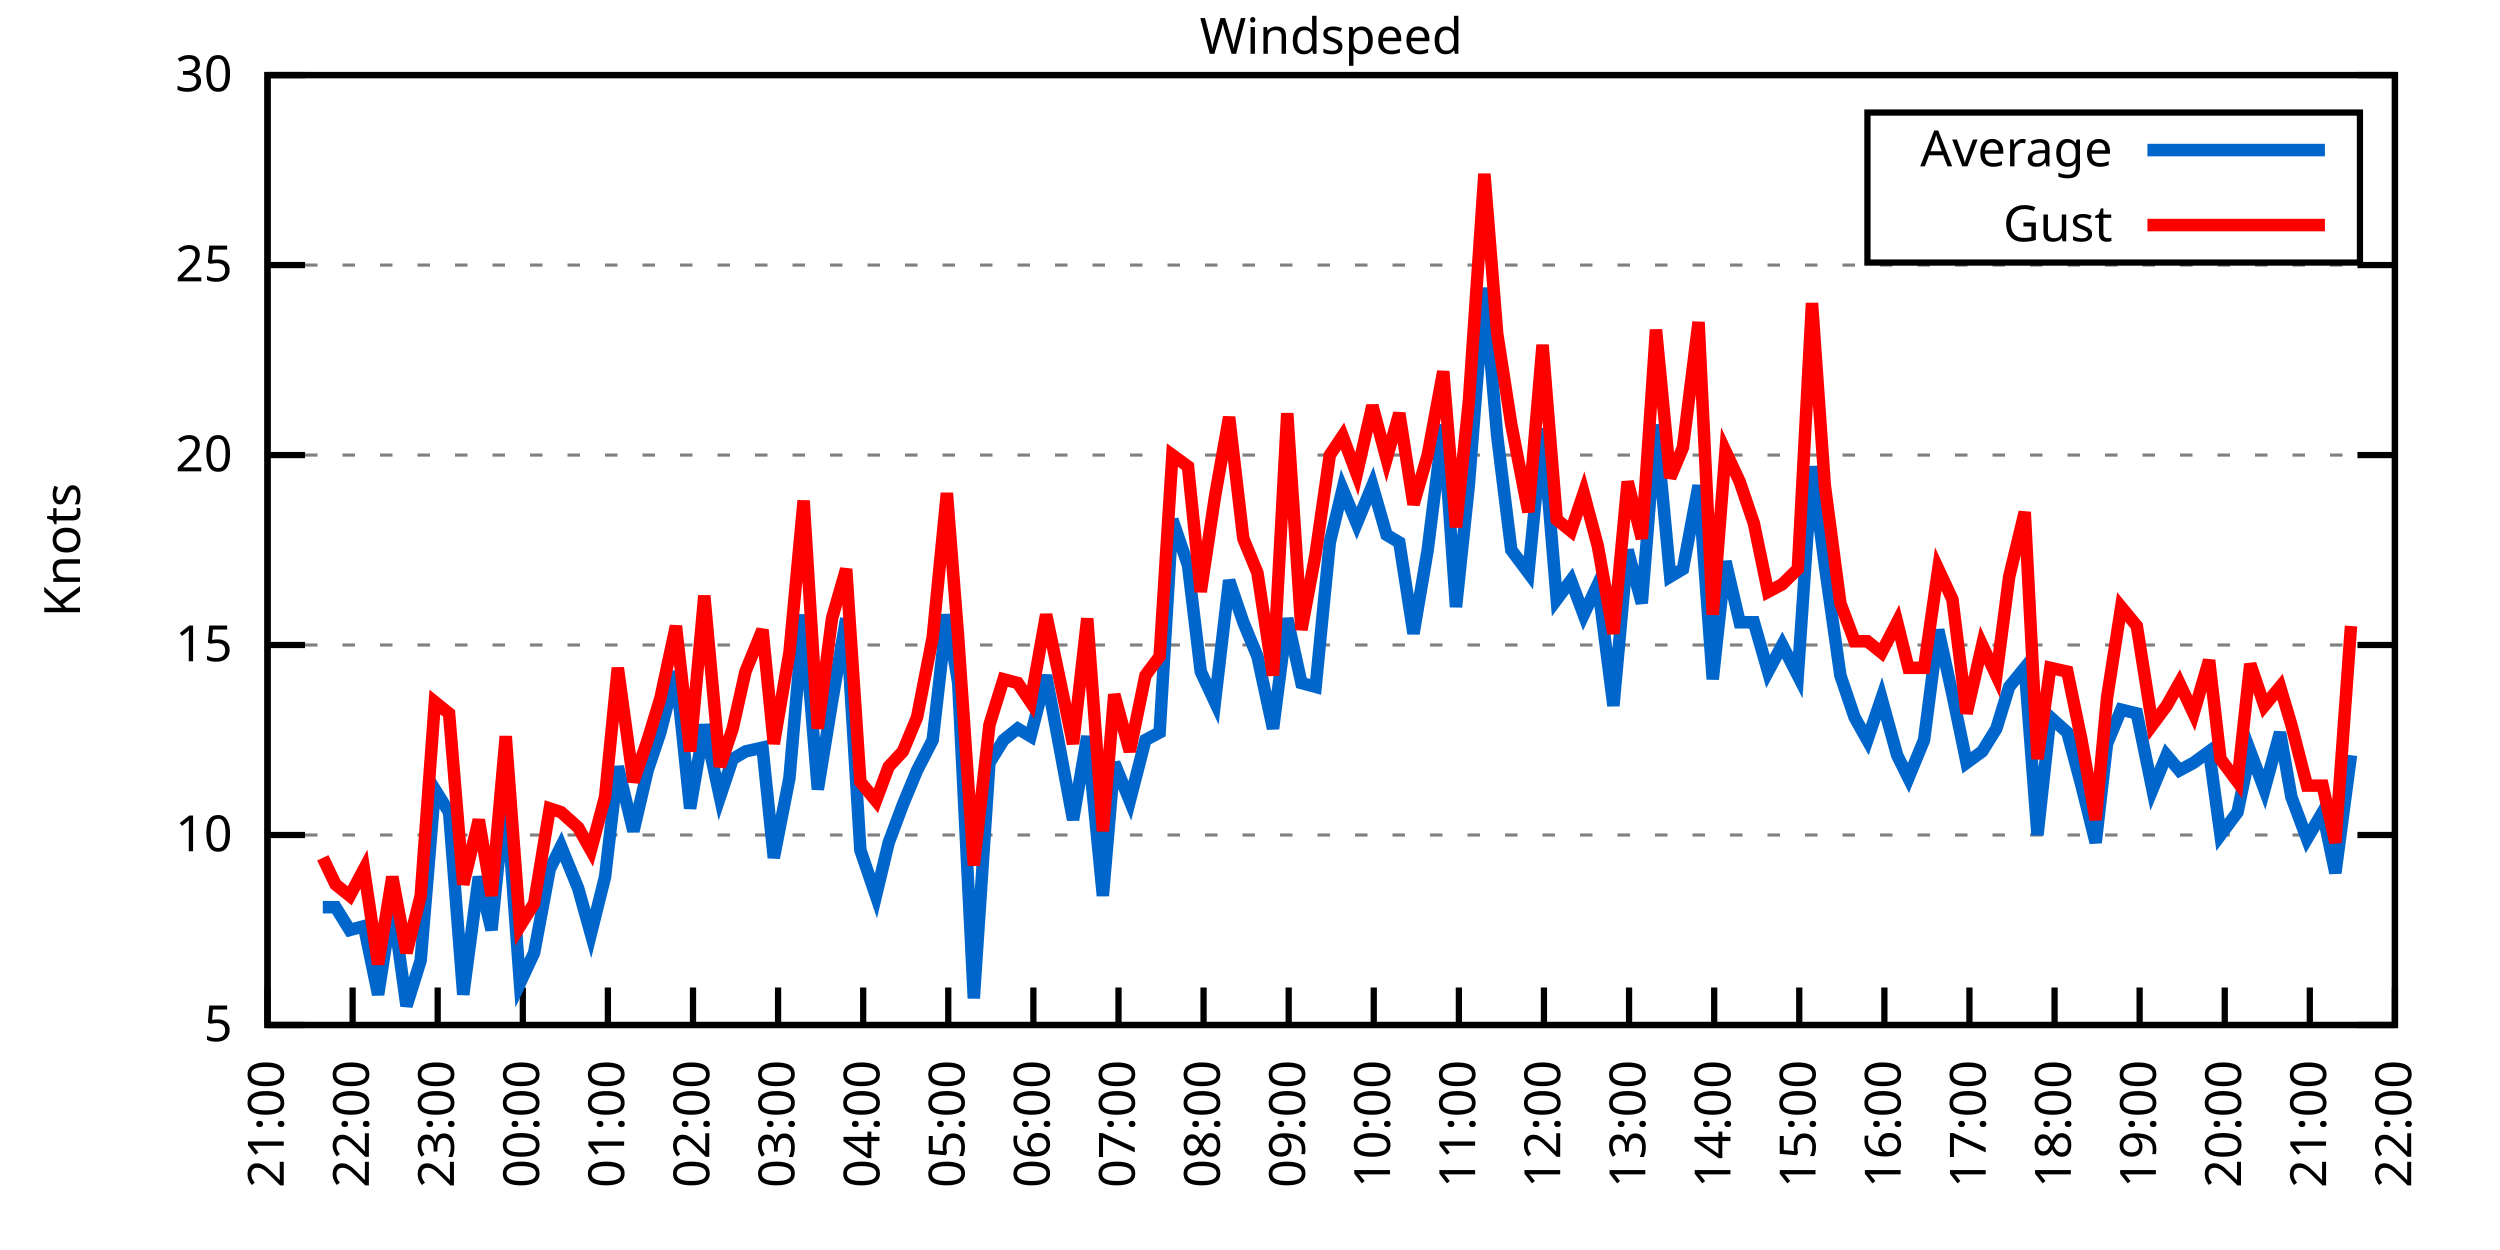
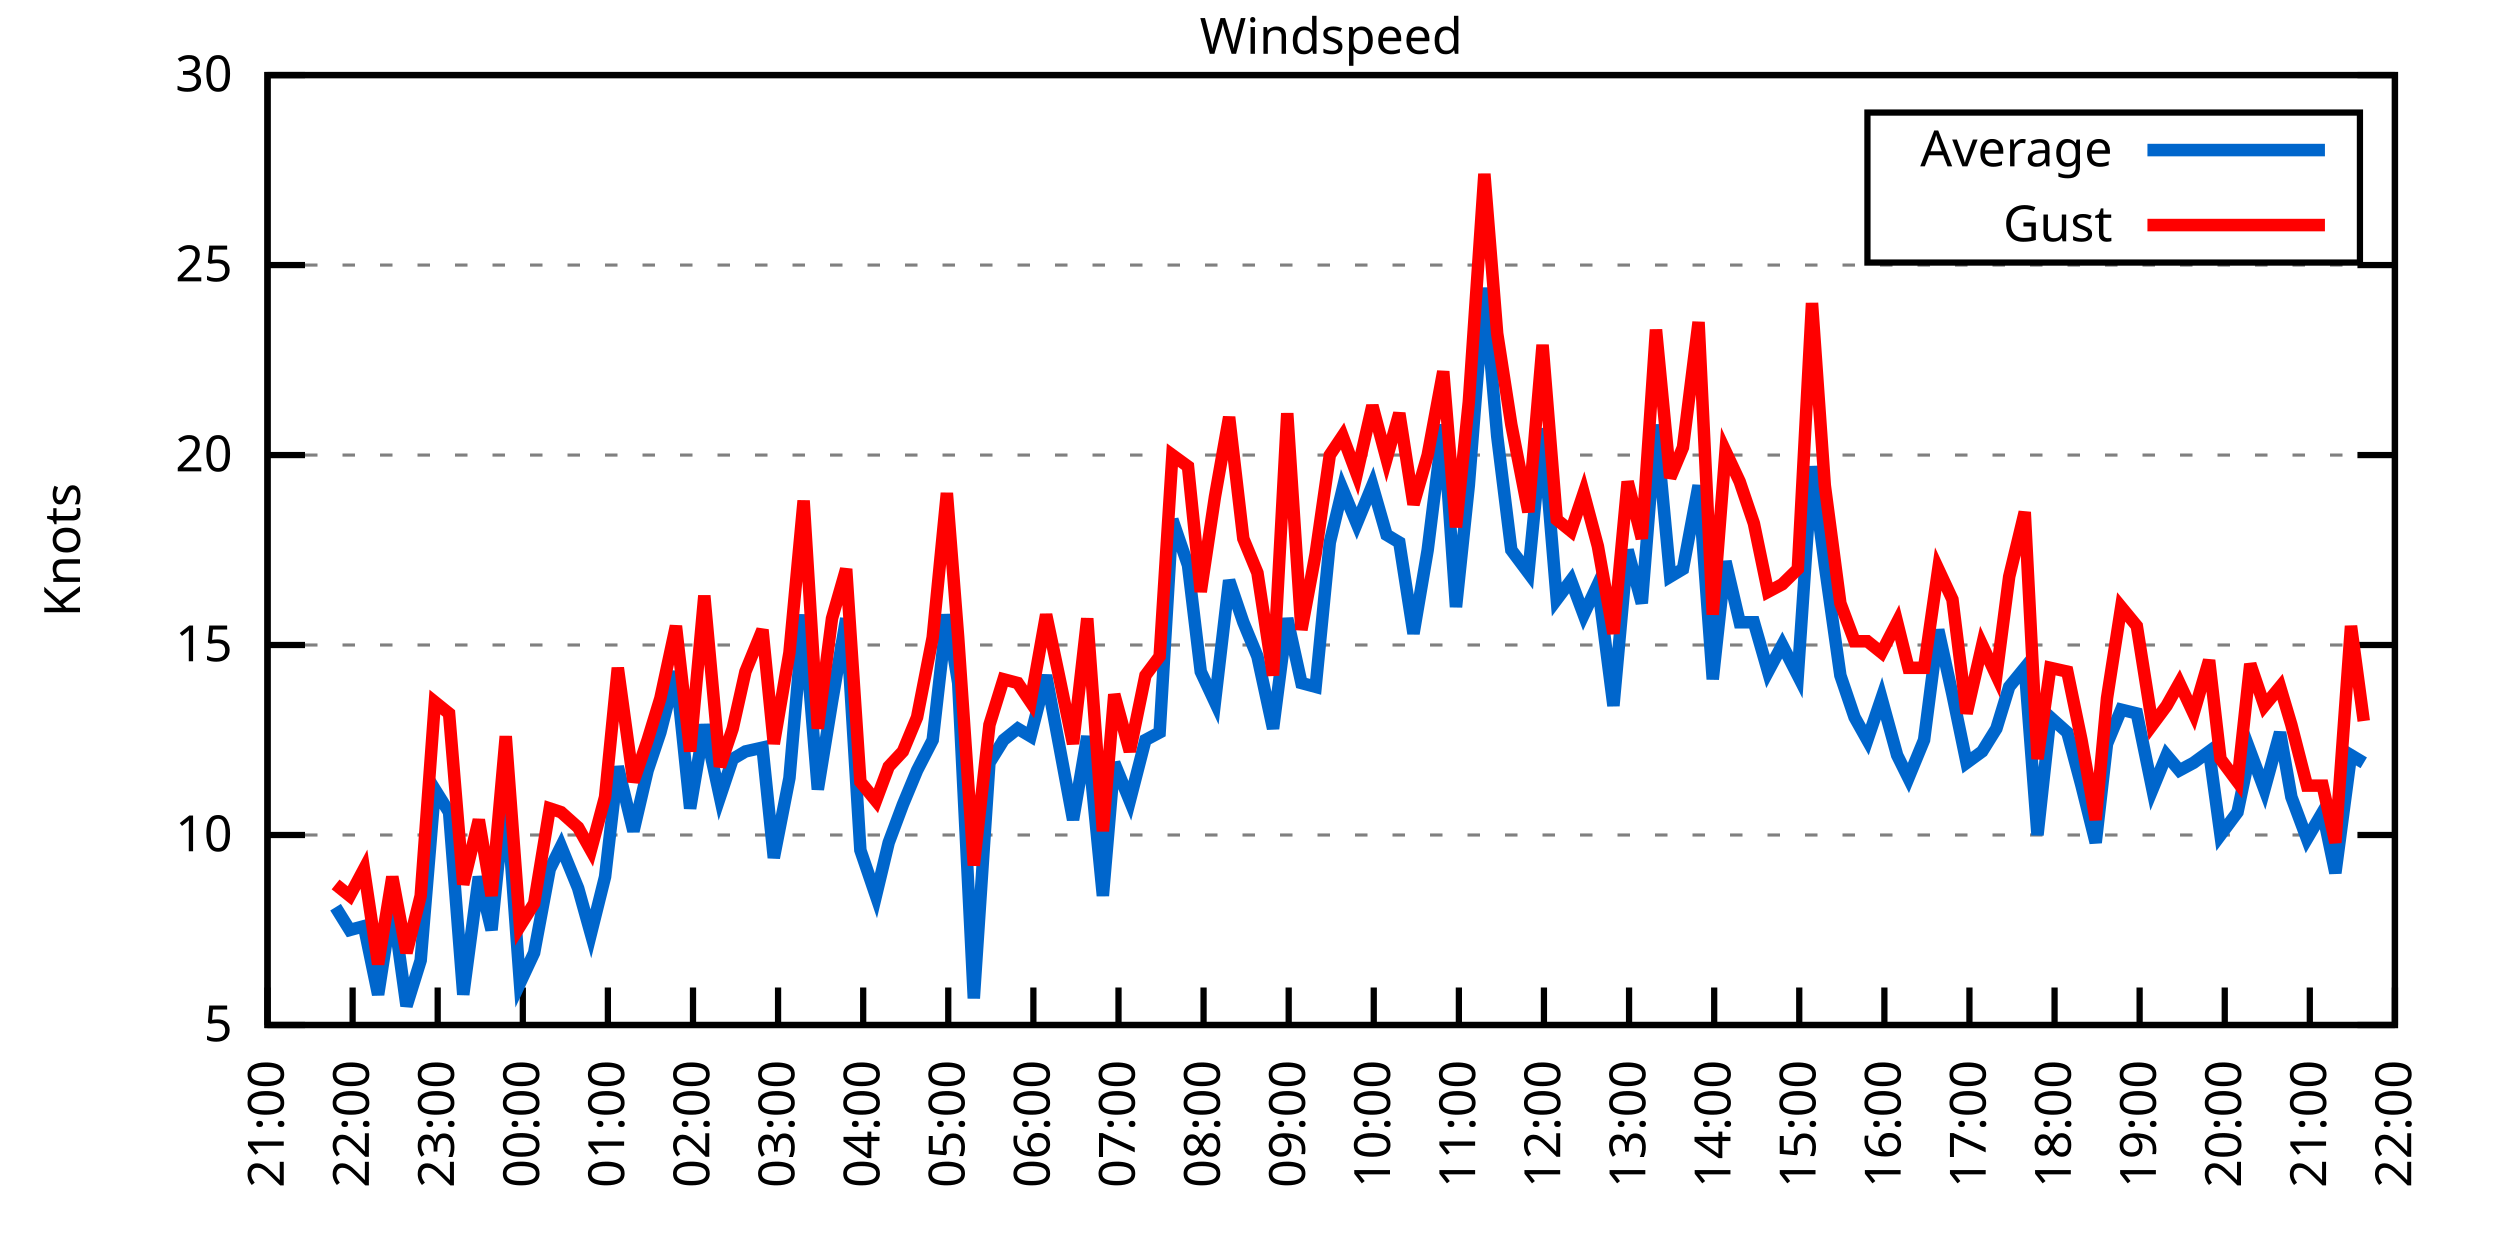
<svg xmlns="http://www.w3.org/2000/svg" xmlns:xlink="http://www.w3.org/1999/xlink" width="400" height="200" viewBox="0 0 400 200">
  <g id="gnuplot_canvas">
    <rect x="0" y="0" width="400" height="200" fill="none" />
    <defs>
      <circle id="gpDot" r="0.5" stroke-width="0.5" stroke="currentColor" />
      <path id="gpPt0" stroke-width="0.333" stroke="currentColor" d="M-1,0 h2 M0,-1 v2" />
      <path id="gpPt1" stroke-width="0.333" stroke="currentColor" d="M-1,-1 L1,1 M1,-1 L-1,1" />
      <path id="gpPt2" stroke-width="0.333" stroke="currentColor" d="M-1,0 L1,0 M0,-1 L0,1 M-1,-1 L1,1 M-1,1 L1,-1" />
      <rect id="gpPt3" stroke-width="0.333" stroke="currentColor" x="-1" y="-1" width="2" height="2" />
      <rect id="gpPt4" stroke-width="0.333" stroke="currentColor" fill="currentColor" x="-1" y="-1" width="2" height="2" />
      <circle id="gpPt5" stroke-width="0.333" stroke="currentColor" cx="0" cy="0" r="1" />
      <use xlink:href="#gpPt5" id="gpPt6" fill="currentColor" stroke="none" />
      <path id="gpPt7" stroke-width="0.333" stroke="currentColor" d="M0,-1.33 L-1.33,0.67 L1.33,0.67 z" />
      <use xlink:href="#gpPt7" id="gpPt8" fill="currentColor" stroke="none" />
      <use xlink:href="#gpPt7" id="gpPt9" stroke="currentColor" transform="rotate(180)" />
      <use xlink:href="#gpPt9" id="gpPt10" fill="currentColor" stroke="none" />
      <use xlink:href="#gpPt3" id="gpPt11" stroke="currentColor" transform="rotate(45)" />
      <use xlink:href="#gpPt11" id="gpPt12" fill="currentColor" stroke="none" />
      <path id="gpPt13" stroke-width="0.333" stroke="currentColor" d="M0,1.330 L1.265,0.411 L0.782,-1.067 L-0.782,-1.076 L-1.265,0.411 z" />
      <use xlink:href="#gpPt13" id="gpPt14" fill="currentColor" stroke="none" />
      <filter id="textbox" filterUnits="objectBoundingBox" x="0" y="0" height="1" width="1">
        <feFlood flood-color="white" flood-opacity="1" result="bgnd" />
        <feComposite in="SourceGraphic" in2="bgnd" operator="atop" />
      </filter>
      <filter id="greybox" filterUnits="objectBoundingBox" x="0" y="0" height="1" width="1">
        <feFlood flood-color="lightgrey" flood-opacity="1" result="grey" />
        <feComposite in="SourceGraphic" in2="grey" operator="atop" />
      </filter>
    </defs>
    <g fill="none" color="white" stroke="currentColor" stroke-width="1.00" stroke-linecap="butt" stroke-linejoin="miter">
</g>
    <g fill="none" color="black" stroke="currentColor" stroke-width="1.00" stroke-linecap="butt" stroke-linejoin="miter">
      <g stroke="none" shape-rendering="crispEdges">
        <polygon fill="rgb(255, 255, 255)" points="42.80,164.00 383.18,164.00 383.18,12.02 42.80,12.02 " />
      </g>
    </g>
    <g fill="none" color="black" stroke="currentColor" stroke-width="1.00" stroke-linecap="butt" stroke-linejoin="miter">
</g>
    <g fill="none" color="black" stroke="black" stroke-width="0.50" stroke-linecap="butt" stroke-linejoin="miter">
</g>
    <g fill="none" color="gray" stroke="currentColor" stroke-width="0.50" stroke-linecap="butt" stroke-linejoin="miter">
      <path stroke="gray" stroke-dasharray="2,4" class="gridline" d="M42.80,164.00 L383.19,164.00  " />
    </g>
    <g fill="none" color="gray" stroke="gray" stroke-width="1.00" stroke-linecap="butt" stroke-linejoin="miter">
</g>
    <g fill="none" color="black" stroke="currentColor" stroke-width="1.00" stroke-linecap="butt" stroke-linejoin="miter">
      <path stroke="black" d="M42.80,164.00 L48.80,164.00 M383.19,164.00 L377.19,164.00  " />
      <g transform="translate(37.20,166.60)" stroke="none" fill="black" font-family="Sans" font-size="8.00" text-anchor="end">
        <text>
          <tspan font-family="Sans"> 5</tspan>
        </text>
      </g>
    </g>
    <g fill="none" color="black" stroke="currentColor" stroke-width="1.00" stroke-linecap="butt" stroke-linejoin="miter">
</g>
    <g fill="none" color="black" stroke="black" stroke-width="0.50" stroke-linecap="butt" stroke-linejoin="miter">
</g>
    <g fill="none" color="gray" stroke="currentColor" stroke-width="0.50" stroke-linecap="butt" stroke-linejoin="miter">
      <path stroke="gray" stroke-dasharray="2,4" class="gridline" d="M42.80,133.60 L383.19,133.60  " />
    </g>
    <g fill="none" color="gray" stroke="gray" stroke-width="1.00" stroke-linecap="butt" stroke-linejoin="miter">
</g>
    <g fill="none" color="black" stroke="currentColor" stroke-width="1.00" stroke-linecap="butt" stroke-linejoin="miter">
      <path stroke="black" d="M42.80,133.60 L48.80,133.60 M383.19,133.60 L377.19,133.60  " />
      <g transform="translate(37.20,136.20)" stroke="none" fill="black" font-family="Sans" font-size="8.00" text-anchor="end">
        <text>
          <tspan font-family="Sans"> 10</tspan>
        </text>
      </g>
    </g>
    <g fill="none" color="black" stroke="currentColor" stroke-width="1.00" stroke-linecap="butt" stroke-linejoin="miter">
</g>
    <g fill="none" color="black" stroke="black" stroke-width="0.50" stroke-linecap="butt" stroke-linejoin="miter">
</g>
    <g fill="none" color="gray" stroke="currentColor" stroke-width="0.50" stroke-linecap="butt" stroke-linejoin="miter">
      <path stroke="gray" stroke-dasharray="2,4" class="gridline" d="M42.80,103.20 L383.19,103.20  " />
    </g>
    <g fill="none" color="gray" stroke="gray" stroke-width="1.00" stroke-linecap="butt" stroke-linejoin="miter">
</g>
    <g fill="none" color="black" stroke="currentColor" stroke-width="1.00" stroke-linecap="butt" stroke-linejoin="miter">
      <path stroke="black" d="M42.80,103.20 L48.80,103.20 M383.19,103.20 L377.19,103.20  " />
      <g transform="translate(37.20,105.80)" stroke="none" fill="black" font-family="Sans" font-size="8.00" text-anchor="end">
        <text>
          <tspan font-family="Sans"> 15</tspan>
        </text>
      </g>
    </g>
    <g fill="none" color="black" stroke="currentColor" stroke-width="1.00" stroke-linecap="butt" stroke-linejoin="miter">
</g>
    <g fill="none" color="black" stroke="black" stroke-width="0.50" stroke-linecap="butt" stroke-linejoin="miter">
</g>
    <g fill="none" color="gray" stroke="currentColor" stroke-width="0.50" stroke-linecap="butt" stroke-linejoin="miter">
      <path stroke="gray" stroke-dasharray="2,4" class="gridline" d="M42.80,72.81 L383.19,72.81  " />
    </g>
    <g fill="none" color="gray" stroke="gray" stroke-width="1.00" stroke-linecap="butt" stroke-linejoin="miter">
</g>
    <g fill="none" color="black" stroke="currentColor" stroke-width="1.00" stroke-linecap="butt" stroke-linejoin="miter">
      <path stroke="black" d="M42.80,72.81 L48.80,72.81 M383.19,72.81 L377.19,72.81  " />
      <g transform="translate(37.20,75.41)" stroke="none" fill="black" font-family="Sans" font-size="8.00" text-anchor="end">
        <text>
          <tspan font-family="Sans"> 20</tspan>
        </text>
      </g>
    </g>
    <g fill="none" color="black" stroke="currentColor" stroke-width="1.00" stroke-linecap="butt" stroke-linejoin="miter">
</g>
    <g fill="none" color="black" stroke="black" stroke-width="0.50" stroke-linecap="butt" stroke-linejoin="miter">
</g>
    <g fill="none" color="gray" stroke="currentColor" stroke-width="0.50" stroke-linecap="butt" stroke-linejoin="miter">
      <path stroke="gray" stroke-dasharray="2,4" class="gridline" d="M42.80,42.41 L383.19,42.41  " />
    </g>
    <g fill="none" color="gray" stroke="gray" stroke-width="1.00" stroke-linecap="butt" stroke-linejoin="miter">
</g>
    <g fill="none" color="black" stroke="currentColor" stroke-width="1.00" stroke-linecap="butt" stroke-linejoin="miter">
      <path stroke="black" d="M42.80,42.41 L48.80,42.41 M383.19,42.41 L377.19,42.41  " />
      <g transform="translate(37.20,45.01)" stroke="none" fill="black" font-family="Sans" font-size="8.00" text-anchor="end">
        <text>
          <tspan font-family="Sans"> 25</tspan>
        </text>
      </g>
    </g>
    <g fill="none" color="black" stroke="currentColor" stroke-width="1.00" stroke-linecap="butt" stroke-linejoin="miter">
</g>
    <g fill="none" color="black" stroke="black" stroke-width="0.50" stroke-linecap="butt" stroke-linejoin="miter">
</g>
    <g fill="none" color="gray" stroke="currentColor" stroke-width="0.50" stroke-linecap="butt" stroke-linejoin="miter">
      <path stroke="gray" stroke-dasharray="2,4" class="gridline" d="M42.80,12.01 L383.19,12.01  " />
    </g>
    <g fill="none" color="gray" stroke="gray" stroke-width="1.00" stroke-linecap="butt" stroke-linejoin="miter">
</g>
    <g fill="none" color="black" stroke="currentColor" stroke-width="1.00" stroke-linecap="butt" stroke-linejoin="miter">
      <path stroke="black" d="M42.80,12.01 L48.80,12.01 M383.19,12.01 L377.19,12.01  " />
      <g transform="translate(37.20,14.61)" stroke="none" fill="black" font-family="Sans" font-size="8.00" text-anchor="end">
        <text>
          <tspan font-family="Sans"> 30</tspan>
        </text>
      </g>
    </g>
    <g fill="none" color="black" stroke="currentColor" stroke-width="1.00" stroke-linecap="butt" stroke-linejoin="miter">
      <path stroke="black" d="M42.80,164.00 L42.80,158.00  " />
      <g transform="translate(45.40,169.60) rotate(270.00)" stroke="none" fill="black" font-family="Sans" font-size="8.00" text-anchor="end">
        <text>
          <tspan font-family="Sans">21:00</tspan>
        </text>
      </g>
    </g>
    <g fill="none" color="black" stroke="currentColor" stroke-width="1.00" stroke-linecap="butt" stroke-linejoin="miter">
      <path stroke="black" d="M56.42,164.00 L56.42,158.00  " />
      <g transform="translate(59.02,169.60) rotate(270.00)" stroke="none" fill="black" font-family="Sans" font-size="8.00" text-anchor="end">
        <text>
          <tspan font-family="Sans">22:00</tspan>
        </text>
      </g>
    </g>
    <g fill="none" color="black" stroke="currentColor" stroke-width="1.00" stroke-linecap="butt" stroke-linejoin="miter">
      <path stroke="black" d="M70.03,164.00 L70.03,158.00  " />
      <g transform="translate(72.63,169.60) rotate(270.00)" stroke="none" fill="black" font-family="Sans" font-size="8.00" text-anchor="end">
        <text>
          <tspan font-family="Sans">23:00</tspan>
        </text>
      </g>
    </g>
    <g fill="none" color="black" stroke="currentColor" stroke-width="1.00" stroke-linecap="butt" stroke-linejoin="miter">
      <path stroke="black" d="M83.65,164.00 L83.65,158.00  " />
      <g transform="translate(86.25,169.60) rotate(270.00)" stroke="none" fill="black" font-family="Sans" font-size="8.00" text-anchor="end">
        <text>
          <tspan font-family="Sans">00:00</tspan>
        </text>
      </g>
    </g>
    <g fill="none" color="black" stroke="currentColor" stroke-width="1.00" stroke-linecap="butt" stroke-linejoin="miter">
      <path stroke="black" d="M97.26,164.00 L97.26,158.00  " />
      <g transform="translate(99.86,169.60) rotate(270.00)" stroke="none" fill="black" font-family="Sans" font-size="8.00" text-anchor="end">
        <text>
          <tspan font-family="Sans">01:00</tspan>
        </text>
      </g>
    </g>
    <g fill="none" color="black" stroke="currentColor" stroke-width="1.00" stroke-linecap="butt" stroke-linejoin="miter">
      <path stroke="black" d="M110.88,164.00 L110.88,158.00  " />
      <g transform="translate(113.48,169.60) rotate(270.00)" stroke="none" fill="black" font-family="Sans" font-size="8.00" text-anchor="end">
        <text>
          <tspan font-family="Sans">02:00</tspan>
        </text>
      </g>
    </g>
    <g fill="none" color="black" stroke="currentColor" stroke-width="1.00" stroke-linecap="butt" stroke-linejoin="miter">
      <path stroke="black" d="M124.49,164.00 L124.49,158.00  " />
      <g transform="translate(127.09,169.60) rotate(270.00)" stroke="none" fill="black" font-family="Sans" font-size="8.00" text-anchor="end">
        <text>
          <tspan font-family="Sans">03:00</tspan>
        </text>
      </g>
    </g>
    <g fill="none" color="black" stroke="currentColor" stroke-width="1.00" stroke-linecap="butt" stroke-linejoin="miter">
      <path stroke="black" d="M138.11,164.00 L138.11,158.00  " />
      <g transform="translate(140.71,169.60) rotate(270.00)" stroke="none" fill="black" font-family="Sans" font-size="8.00" text-anchor="end">
        <text>
          <tspan font-family="Sans">04:00</tspan>
        </text>
      </g>
    </g>
    <g fill="none" color="black" stroke="currentColor" stroke-width="1.00" stroke-linecap="butt" stroke-linejoin="miter">
      <path stroke="black" d="M151.72,164.00 L151.72,158.00  " />
      <g transform="translate(154.32,169.60) rotate(270.00)" stroke="none" fill="black" font-family="Sans" font-size="8.00" text-anchor="end">
        <text>
          <tspan font-family="Sans">05:00</tspan>
        </text>
      </g>
    </g>
    <g fill="none" color="black" stroke="currentColor" stroke-width="1.00" stroke-linecap="butt" stroke-linejoin="miter">
      <path stroke="black" d="M165.34,164.00 L165.34,158.00  " />
      <g transform="translate(167.94,169.60) rotate(270.00)" stroke="none" fill="black" font-family="Sans" font-size="8.00" text-anchor="end">
        <text>
          <tspan font-family="Sans">06:00</tspan>
        </text>
      </g>
    </g>
    <g fill="none" color="black" stroke="currentColor" stroke-width="1.00" stroke-linecap="butt" stroke-linejoin="miter">
      <path stroke="black" d="M178.96,164.00 L178.96,158.00  " />
      <g transform="translate(181.56,169.60) rotate(270.00)" stroke="none" fill="black" font-family="Sans" font-size="8.00" text-anchor="end">
        <text>
          <tspan font-family="Sans">07:00</tspan>
        </text>
      </g>
    </g>
    <g fill="none" color="black" stroke="currentColor" stroke-width="1.00" stroke-linecap="butt" stroke-linejoin="miter">
      <path stroke="black" d="M192.57,164.00 L192.57,158.00  " />
      <g transform="translate(195.17,169.60) rotate(270.00)" stroke="none" fill="black" font-family="Sans" font-size="8.00" text-anchor="end">
        <text>
          <tspan font-family="Sans">08:00</tspan>
        </text>
      </g>
    </g>
    <g fill="none" color="black" stroke="currentColor" stroke-width="1.00" stroke-linecap="butt" stroke-linejoin="miter">
      <path stroke="black" d="M206.19,164.00 L206.19,158.00  " />
      <g transform="translate(208.79,169.60) rotate(270.00)" stroke="none" fill="black" font-family="Sans" font-size="8.00" text-anchor="end">
        <text>
          <tspan font-family="Sans">09:00</tspan>
        </text>
      </g>
    </g>
    <g fill="none" color="black" stroke="currentColor" stroke-width="1.00" stroke-linecap="butt" stroke-linejoin="miter">
      <path stroke="black" d="M219.80,164.00 L219.80,158.00  " />
      <g transform="translate(222.40,169.60) rotate(270.00)" stroke="none" fill="black" font-family="Sans" font-size="8.00" text-anchor="end">
        <text>
          <tspan font-family="Sans">10:00</tspan>
        </text>
      </g>
    </g>
    <g fill="none" color="black" stroke="currentColor" stroke-width="1.00" stroke-linecap="butt" stroke-linejoin="miter">
      <path stroke="black" d="M233.42,164.00 L233.42,158.00  " />
      <g transform="translate(236.02,169.60) rotate(270.00)" stroke="none" fill="black" font-family="Sans" font-size="8.00" text-anchor="end">
        <text>
          <tspan font-family="Sans">11:00</tspan>
        </text>
      </g>
    </g>
    <g fill="none" color="black" stroke="currentColor" stroke-width="1.00" stroke-linecap="butt" stroke-linejoin="miter">
      <path stroke="black" d="M247.03,164.00 L247.03,158.00  " />
      <g transform="translate(249.63,169.60) rotate(270.00)" stroke="none" fill="black" font-family="Sans" font-size="8.00" text-anchor="end">
        <text>
          <tspan font-family="Sans">12:00</tspan>
        </text>
      </g>
    </g>
    <g fill="none" color="black" stroke="currentColor" stroke-width="1.00" stroke-linecap="butt" stroke-linejoin="miter">
      <path stroke="black" d="M260.65,164.00 L260.65,158.00  " />
      <g transform="translate(263.25,169.60) rotate(270.00)" stroke="none" fill="black" font-family="Sans" font-size="8.00" text-anchor="end">
        <text>
          <tspan font-family="Sans">13:00</tspan>
        </text>
      </g>
    </g>
    <g fill="none" color="black" stroke="currentColor" stroke-width="1.00" stroke-linecap="butt" stroke-linejoin="miter">
      <path stroke="black" d="M274.27,164.00 L274.27,158.00  " />
      <g transform="translate(276.87,169.60) rotate(270.00)" stroke="none" fill="black" font-family="Sans" font-size="8.00" text-anchor="end">
        <text>
          <tspan font-family="Sans">14:00</tspan>
        </text>
      </g>
    </g>
    <g fill="none" color="black" stroke="currentColor" stroke-width="1.00" stroke-linecap="butt" stroke-linejoin="miter">
      <path stroke="black" d="M287.88,164.00 L287.88,158.00  " />
      <g transform="translate(290.48,169.60) rotate(270.00)" stroke="none" fill="black" font-family="Sans" font-size="8.00" text-anchor="end">
        <text>
          <tspan font-family="Sans">15:00</tspan>
        </text>
      </g>
    </g>
    <g fill="none" color="black" stroke="currentColor" stroke-width="1.00" stroke-linecap="butt" stroke-linejoin="miter">
      <path stroke="black" d="M301.50,164.00 L301.50,158.00  " />
      <g transform="translate(304.10,169.60) rotate(270.00)" stroke="none" fill="black" font-family="Sans" font-size="8.00" text-anchor="end">
        <text>
          <tspan font-family="Sans">16:00</tspan>
        </text>
      </g>
    </g>
    <g fill="none" color="black" stroke="currentColor" stroke-width="1.00" stroke-linecap="butt" stroke-linejoin="miter">
      <path stroke="black" d="M315.11,164.00 L315.11,158.00  " />
      <g transform="translate(317.71,169.60) rotate(270.00)" stroke="none" fill="black" font-family="Sans" font-size="8.00" text-anchor="end">
        <text>
          <tspan font-family="Sans">17:00</tspan>
        </text>
      </g>
    </g>
    <g fill="none" color="black" stroke="currentColor" stroke-width="1.00" stroke-linecap="butt" stroke-linejoin="miter">
      <path stroke="black" d="M328.73,164.00 L328.73,158.00  " />
      <g transform="translate(331.33,169.60) rotate(270.00)" stroke="none" fill="black" font-family="Sans" font-size="8.00" text-anchor="end">
        <text>
          <tspan font-family="Sans">18:00</tspan>
        </text>
      </g>
    </g>
    <g fill="none" color="black" stroke="currentColor" stroke-width="1.00" stroke-linecap="butt" stroke-linejoin="miter">
      <path stroke="black" d="M342.34,164.00 L342.34,158.00  " />
      <g transform="translate(344.94,169.60) rotate(270.00)" stroke="none" fill="black" font-family="Sans" font-size="8.00" text-anchor="end">
        <text>
          <tspan font-family="Sans">19:00</tspan>
        </text>
      </g>
    </g>
    <g fill="none" color="black" stroke="currentColor" stroke-width="1.00" stroke-linecap="butt" stroke-linejoin="miter">
      <path stroke="black" d="M355.96,164.00 L355.96,158.00  " />
      <g transform="translate(358.56,169.60) rotate(270.00)" stroke="none" fill="black" font-family="Sans" font-size="8.00" text-anchor="end">
        <text>
          <tspan font-family="Sans">20:00</tspan>
        </text>
      </g>
    </g>
    <g fill="none" color="black" stroke="currentColor" stroke-width="1.00" stroke-linecap="butt" stroke-linejoin="miter">
      <path stroke="black" d="M369.57,164.00 L369.57,158.00  " />
      <g transform="translate(372.17,169.60) rotate(270.00)" stroke="none" fill="black" font-family="Sans" font-size="8.00" text-anchor="end">
        <text>
          <tspan font-family="Sans">21:00</tspan>
        </text>
      </g>
    </g>
    <g fill="none" color="black" stroke="currentColor" stroke-width="1.00" stroke-linecap="butt" stroke-linejoin="miter">
      <path stroke="black" d="M383.19,164.00 L383.19,158.00  " />
      <g transform="translate(385.79,169.60) rotate(270.00)" stroke="none" fill="black" font-family="Sans" font-size="8.00" text-anchor="end">
        <text>
          <tspan font-family="Sans">22:00</tspan>
        </text>
      </g>
    </g>
    <g fill="none" color="black" stroke="currentColor" stroke-width="1.00" stroke-linecap="butt" stroke-linejoin="miter">
</g>
    <g fill="none" color="black" stroke="currentColor" stroke-width="1.00" stroke-linecap="butt" stroke-linejoin="miter">
      <path stroke="black" d="M42.80,12.01 L42.80,164.00 L383.19,164.00 L383.19,12.01 L42.80,12.01 Z  " />
    </g>
    <g fill="none" color="black" stroke="currentColor" stroke-width="1.00" stroke-linecap="butt" stroke-linejoin="miter">
</g>
    <g fill="none" color="black" stroke="currentColor" stroke-width="1.00" stroke-linecap="butt" stroke-linejoin="miter">
      <path stroke="black" d="M298.79,42.01 L298.79,18.01 L377.59,18.01 L377.59,42.01 L298.79,42.01 Z  " />
    </g>
    <g id="Windspeed_plot_1">
      <g fill="none" color="white" stroke="black" stroke-width="2.00" stroke-linecap="butt" stroke-linejoin="miter">
</g>
      <g fill="none" color="black" stroke="currentColor" stroke-width="2.00" stroke-linecap="butt" stroke-linejoin="miter">
        <g transform="translate(337.99,26.61)" stroke="none" fill="black" font-family="Sans" font-size="8.00" text-anchor="end">
          <text>
            <tspan font-family="Sans">Average</tspan>
          </text>
        </g>
      </g>
      <g fill="none" color="black" stroke="currentColor" stroke-width="2.00" stroke-linecap="butt" stroke-linejoin="miter">
-         <path stroke="rgb(  0, 102, 204)" d="M343.59,24.01 L371.99,24.01 M51.65,145.15 L53.69,145.15 L55.96,148.80 L58.23,148.19 L60.50,159.14 L62.77,144.55   L65.04,160.96 L67.31,153.66 L69.58,126.31 L71.85,129.95 L74.12,159.14 L76.61,140.29 L78.65,148.80 L80.92,126.31   L83.19,157.31 L85.46,152.45 L87.96,139.07 L89.77,135.43 L92.50,142.11 L94.54,149.41 L96.81,140.29 L98.85,122.66   L101.35,132.99 L103.62,123.27 L105.66,117.19 L108.15,107.46 L110.42,129.35 L112.69,115.97 L115.19,127.52 L117.23,121.44   L119.27,120.23 L122.00,119.62 L123.81,137.25 L126.31,124.48 L128.58,98.34 L130.85,126.31 L133.12,112.32 L135.39,98.95   L137.66,136.03 L140.15,143.33 L142.19,134.82 L144.46,128.74 L146.73,123.27 L149.23,118.40 L151.50,98.34 L153.31,109.28   L155.81,159.74 L158.31,122.05 L160.57,118.40 L162.84,116.58 L164.89,117.80 L167.38,108.07 L169.43,119.01 L171.69,131.17   L173.96,117.80 L176.46,143.33 L178.28,122.05 L180.77,128.13 L183.27,118.40 L185.54,117.19 L187.58,83.14 L190.08,90.44   L192.12,107.46 L194.39,112.32 L196.66,92.87 L198.93,99.56 L201.19,105.03 L203.69,116.58 L205.96,98.95 L208.23,109.28   L210.50,109.89 L212.77,86.79 L214.81,78.28 L217.08,83.75 L219.58,77.67 L221.85,85.57 L223.89,86.79 L226.16,101.38   L228.43,88.00 L230.92,67.94 L232.96,97.12 L235.01,77.67 L237.50,46.06 L239.55,69.77 L241.81,88.00 L244.54,91.65   L246.81,68.55 L249.08,95.91 L251.35,92.87 L253.39,98.34 L255.66,93.48 L258.15,112.93 L260.42,88.00 L262.69,96.52   L264.96,67.94 L267.23,92.26 L269.27,91.04 L271.77,77.67 L274.04,108.68 L276.08,89.83 L278.35,99.56 L280.62,99.56   L282.89,107.46 L285.16,103.20 L287.65,108.07 L289.92,74.63 L291.97,90.44 L294.46,108.07 L296.73,114.76 L298.77,118.40   L301.04,111.72 L303.54,120.83 L305.35,124.48 L307.85,118.40 L310.12,100.77 L312.39,111.11 L314.66,122.05 L317.15,120.23   L319.42,116.58 L321.47,109.89 L323.96,106.85 L326.00,133.60 L328.05,114.76 L330.77,117.19 L333.04,125.70 L335.31,134.82   L337.12,119.01 L339.39,113.54 L341.89,114.15 L344.39,126.31 L346.65,120.83 L348.70,123.27 L350.97,122.05 L353.46,120.23   L355.28,133.60 L358.00,129.95 L360.04,120.23 L362.31,126.31 L364.81,117.19 L366.62,127.52 L369.12,134.21 L371.62,129.95   L373.66,139.68 L376.16,120.83  " />
+         <path stroke="rgb(  0, 102, 204)" d="M343.59,24.01 L371.99,24.01 M53.69,145.15 L55.96,148.80 L58.23,148.19 L60.50,159.14 L62.77,144.55 L65.04,160.96   L67.31,153.66 L69.58,126.31 L71.85,129.95 L74.12,159.14 L76.61,140.29 L78.65,148.80 L80.92,126.31 L83.19,157.31   L85.46,152.45 L87.96,139.07 L89.77,135.43 L92.50,142.11 L94.54,149.41 L96.81,140.29 L98.85,122.66 L101.35,132.99   L103.62,123.27 L105.66,117.19 L108.15,107.46 L110.42,129.35 L112.69,115.97 L115.19,127.52 L117.23,121.44 L119.27,120.23   L122.00,119.62 L123.81,137.25 L126.31,124.48 L128.58,98.34 L130.85,126.31 L133.12,112.32 L135.39,98.95 L137.66,136.03   L140.15,143.33 L142.19,134.82 L144.46,128.74 L146.73,123.27 L149.23,118.40 L151.50,98.34 L153.31,109.28 L155.81,159.74   L158.31,122.05 L160.57,118.40 L162.84,116.58 L164.89,117.80 L167.38,108.07 L169.43,119.01 L171.69,131.17 L173.96,117.80   L176.46,143.33 L178.28,122.05 L180.77,128.13 L183.27,118.40 L185.54,117.19 L187.58,83.14 L190.08,90.44 L192.12,107.46   L194.39,112.32 L196.66,92.87 L198.93,99.56 L201.19,105.03 L203.69,116.58 L205.96,98.95 L208.23,109.28 L210.50,109.89   L212.77,86.79 L214.81,78.28 L217.08,83.75 L219.58,77.67 L221.85,85.57 L223.89,86.79 L226.16,101.38 L228.43,88.00   L230.92,67.94 L232.96,97.12 L235.01,77.67 L237.50,46.06 L239.55,69.77 L241.81,88.00 L244.54,91.65 L246.81,68.55   L249.08,95.91 L251.35,92.87 L253.39,98.34 L255.66,93.48 L258.15,112.93 L260.42,88.00 L262.69,96.52 L264.96,67.94   L267.23,92.26 L269.27,91.04 L271.77,77.67 L274.04,108.68 L276.08,89.83 L278.35,99.56 L280.62,99.56 L282.89,107.46   L285.16,103.20 L287.65,108.07 L289.92,74.63 L291.97,90.44 L294.46,108.07 L296.73,114.76 L298.77,118.40 L301.04,111.72   L303.54,120.83 L305.35,124.48 L307.85,118.40 L310.12,100.77 L312.39,111.11 L314.66,122.05 L317.15,120.23 L319.42,116.58   L321.47,109.89 L323.96,106.85 L326.00,133.60 L328.05,114.76 L330.77,117.19 L333.04,125.70 L335.31,134.82 L337.12,119.01   L339.39,113.54 L341.89,114.15 L344.39,126.31 L346.65,120.83 L348.70,123.27 L350.97,122.05 L353.46,120.23 L355.28,133.60   L358.00,129.95 L360.04,120.23 L362.31,126.31 L364.81,117.19 L366.62,127.52 L369.12,134.21 L371.62,129.95 L373.66,139.68   L376.16,120.83 L378.20,122.05  " />
      </g>
    </g>
    <g id="Windspeed_plot_2">
      <g fill="none" color="black" stroke="currentColor" stroke-width="2.00" stroke-linecap="butt" stroke-linejoin="miter">
        <g transform="translate(337.99,38.61)" stroke="none" fill="black" font-family="Sans" font-size="8.00" text-anchor="end">
          <text>
            <tspan font-family="Sans">Gust</tspan>
          </text>
        </g>
      </g>
      <g fill="none" color="black" stroke="currentColor" stroke-width="2.00" stroke-linecap="butt" stroke-linejoin="miter">
-         <path stroke="rgb(255,   0,   0)" d="M343.59,36.01 L371.99,36.01 M51.65,137.25 L53.69,141.51 L55.96,143.33 L58.23,139.07 L60.50,154.27 L62.77,140.29   L65.04,152.45 L67.31,143.33 L69.58,112.32 L71.85,114.15 L74.12,141.51 L76.61,131.17 L78.65,143.33 L80.92,117.80   L83.19,148.19 L85.46,144.55 L87.96,129.35 L89.77,129.95 L92.50,132.39 L94.54,136.03 L96.81,127.52 L98.85,106.85   L101.35,125.09 L103.62,118.40 L105.66,111.72 L108.15,100.16 L110.42,120.23 L112.69,95.30 L115.19,122.66 L117.23,116.58   L119.27,107.46 L122.00,100.77 L123.81,119.01 L126.31,104.42 L128.58,80.10 L130.85,116.58 L133.12,98.95 L135.39,91.04   L137.66,125.09 L140.15,128.13 L142.19,122.66 L144.46,120.23 L146.73,114.76 L149.23,101.99 L151.50,78.89 L153.31,101.99   L155.81,138.47 L158.31,115.97 L160.57,108.68 L162.84,109.28 L164.89,112.32 L167.38,98.34 L169.43,108.07 L171.69,119.01   L173.96,98.95 L176.46,132.99 L178.28,111.11 L180.77,120.23 L183.27,108.07 L185.54,105.03 L187.58,72.81 L190.08,74.63   L192.12,94.69 L194.39,79.49 L196.66,66.73 L198.93,86.18 L201.19,91.65 L203.69,108.07 L205.96,66.12 L208.23,100.77   L210.50,88.61 L212.77,72.81 L214.81,69.77 L217.08,75.85 L219.58,64.90 L221.85,73.41 L223.89,66.12 L226.16,80.71   L228.43,72.81 L230.92,59.43 L232.96,84.36 L235.01,64.29 L237.50,27.82 L239.55,53.35 L241.81,67.94 L244.54,81.93   L246.81,55.18 L249.08,83.14 L251.35,84.97 L253.39,78.89 L255.66,87.40 L258.15,101.38 L260.42,77.06 L262.69,86.18   L264.96,52.74 L267.23,76.45 L269.27,71.59 L271.77,51.53 L274.04,98.34 L276.08,72.20 L278.35,77.06 L280.62,83.75   L282.89,94.69 L285.16,93.48 L287.65,91.04 L289.92,48.49 L291.97,77.67 L294.46,96.52 L296.73,102.60 L298.77,102.60   L301.04,104.42 L303.54,99.56 L305.35,106.85 L307.85,106.85 L310.12,91.04 L312.39,95.91 L314.66,114.15 L317.15,103.20   L319.42,108.07 L321.47,92.26 L323.96,81.93 L326.00,121.44 L328.05,106.85 L330.77,107.46 L333.04,118.40 L335.31,131.17   L337.12,111.72 L339.39,97.12 L341.89,100.16 L344.39,115.97 L346.65,112.93 L348.70,109.28 L350.97,114.15 L353.46,105.64   L355.28,121.44 L358.00,125.09 L360.04,106.24 L362.31,112.93 L364.81,109.89 L366.62,115.97 L369.12,125.70 L371.62,125.70   L373.66,134.82 L376.16,100.16  " />
+         <path stroke="rgb(255,   0,   0)" d="M343.59,36.01 L371.99,36.01 M53.69,141.51 L55.96,143.33 L58.23,139.07 L60.50,154.27 L62.77,140.29 L65.04,152.45   L67.31,143.33 L69.58,112.32 L71.85,114.15 L74.12,141.51 L76.61,131.17 L78.65,143.33 L80.92,117.80 L83.19,148.19   L85.46,144.55 L87.96,129.35 L89.77,129.95 L92.50,132.39 L94.54,136.03 L96.81,127.52 L98.85,106.85 L101.35,125.09   L103.62,118.40 L105.66,111.72 L108.15,100.16 L110.42,120.23 L112.69,95.30 L115.19,122.66 L117.23,116.58 L119.27,107.46   L122.00,100.77 L123.81,119.01 L126.31,104.42 L128.58,80.10 L130.85,116.58 L133.12,98.95 L135.39,91.04 L137.66,125.09   L140.15,128.13 L142.19,122.66 L144.46,120.23 L146.73,114.76 L149.23,101.99 L151.50,78.89 L153.31,101.99 L155.81,138.47   L158.31,115.97 L160.57,108.68 L162.84,109.28 L164.89,112.32 L167.38,98.34 L169.43,108.07 L171.69,119.01 L173.96,98.95   L176.46,132.99 L178.28,111.11 L180.77,120.23 L183.27,108.07 L185.54,105.03 L187.58,72.81 L190.08,74.63 L192.12,94.69   L194.39,79.49 L196.66,66.73 L198.93,86.18 L201.19,91.65 L203.69,108.07 L205.96,66.12 L208.23,100.77 L210.50,88.61   L212.77,72.81 L214.81,69.77 L217.08,75.85 L219.58,64.90 L221.85,73.41 L223.89,66.12 L226.16,80.71 L228.43,72.81   L230.92,59.43 L232.96,84.36 L235.01,64.29 L237.50,27.82 L239.55,53.35 L241.81,67.94 L244.54,81.93 L246.81,55.18   L249.08,83.14 L251.35,84.97 L253.39,78.89 L255.66,87.40 L258.15,101.38 L260.42,77.06 L262.69,86.18 L264.96,52.74   L267.23,76.45 L269.27,71.59 L271.77,51.53 L274.04,98.34 L276.08,72.20 L278.35,77.06 L280.62,83.75 L282.89,94.69   L285.16,93.48 L287.65,91.04 L289.92,48.49 L291.97,77.67 L294.46,96.52 L296.73,102.60 L298.77,102.60 L301.04,104.42   L303.54,99.56 L305.35,106.85 L307.85,106.85 L310.12,91.04 L312.39,95.91 L314.66,114.15 L317.15,103.20 L319.42,108.07   L321.47,92.26 L323.96,81.93 L326.00,121.44 L328.05,106.85 L330.77,107.46 L333.04,118.40 L335.31,131.17 L337.12,111.72   L339.39,97.12 L341.89,100.16 L344.39,115.97 L346.65,112.93 L348.70,109.28 L350.97,114.15 L353.46,105.64 L355.28,121.44   L358.00,125.09 L360.04,106.24 L362.31,112.93 L364.81,109.89 L366.62,115.97 L369.12,125.70 L371.62,125.70 L373.66,134.82   L376.16,100.16 L378.20,115.36  " />
      </g>
    </g>
    <g fill="none" color="black" stroke="currentColor" stroke-width="2.00" stroke-linecap="butt" stroke-linejoin="miter">
</g>
    <g fill="none" color="black" stroke="black" stroke-width="1.00" stroke-linecap="butt" stroke-linejoin="miter">
</g>
    <g fill="none" color="black" stroke="currentColor" stroke-width="1.00" stroke-linecap="butt" stroke-linejoin="miter">
      <path stroke="black" d="M42.80,12.01 L42.80,164.00 L383.19,164.00 L383.19,12.01 L42.80,12.01 Z  " />
      <g transform="translate(12.80,88.01) rotate(270.00)" stroke="none" fill="black" font-family="Sans" font-size="8.00" text-anchor="middle">
        <text>
          <tspan font-family="Sans">Knots</tspan>
        </text>
      </g>
    </g>
    <g fill="none" color="black" stroke="currentColor" stroke-width="1.00" stroke-linecap="butt" stroke-linejoin="miter">
</g>
    <g fill="none" color="black" stroke="currentColor" stroke-width="1.00" stroke-linecap="butt" stroke-linejoin="miter">
      <g transform="translate(212.99,8.61)" stroke="none" fill="black" font-family="Sans" font-size="8.00" text-anchor="middle">
        <text>
          <tspan font-family="Sans">Windspeed</tspan>
        </text>
      </g>
    </g>
    <g fill="none" color="black" stroke="currentColor" stroke-width="1.00" stroke-linecap="butt" stroke-linejoin="miter">
</g>
  </g>
</svg>
